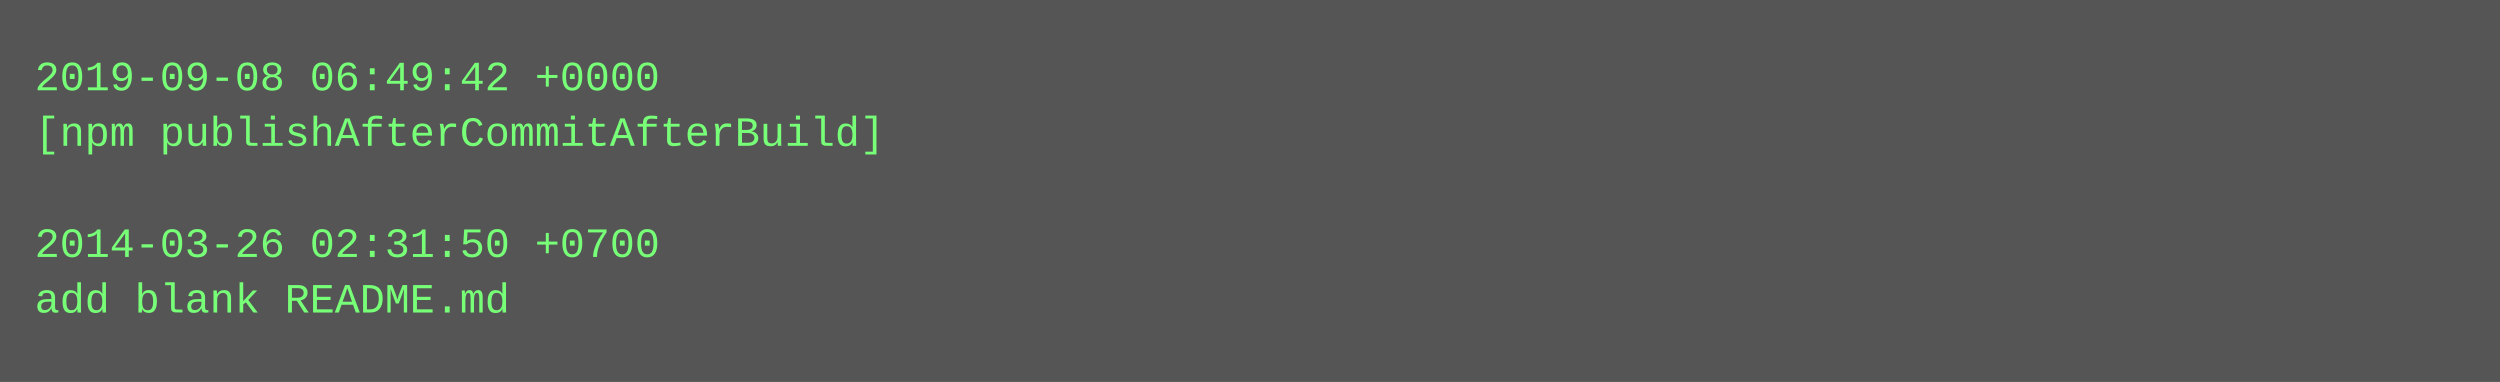
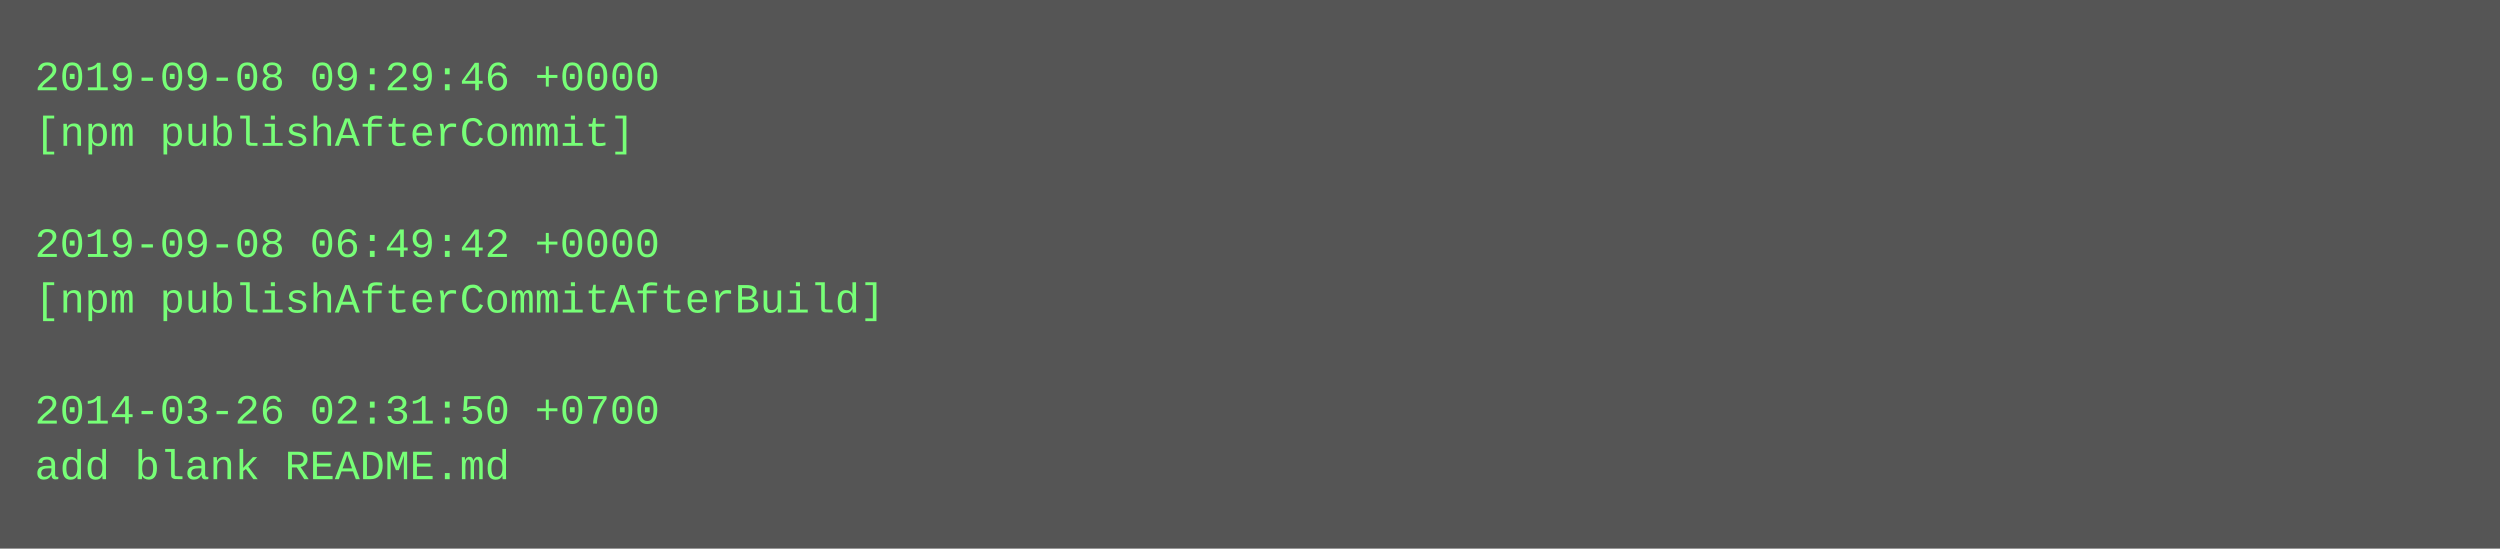
- <svg xmlns="http://www.w3.org/2000/svg" height="110" width="720">
-   <rect height="110" fill="#555" width="720" />
+ <svg xmlns="http://www.w3.org/2000/svg" height="158" width="720">
+   <rect height="158" fill="#555" width="720" />
  <text fill="#7f7" font-family="Courier New" font-size="12" xml:space="preserve">
-     <tspan x="10" y="26">2019-09-08 06:49:42 +0000</tspan>
-     <tspan x="10" y="42">[npm publishAfterCommitAfterBuild]</tspan>
+     <tspan x="10" y="26">2019-09-08 09:29:46 +0000</tspan>
+     <tspan x="10" y="42">[npm publishAfterCommit]</tspan>
    <tspan x="10" y="58" />
-     <tspan x="10" y="74">2014-03-26 02:31:50 +0700</tspan>
-     <tspan x="10" y="90">add blank README.md</tspan>
+     <tspan x="10" y="74">2019-09-08 06:49:42 +0000</tspan>
+     <tspan x="10" y="90">[npm publishAfterCommitAfterBuild]</tspan>
+     <tspan x="10" y="106" />
+     <tspan x="10" y="122">2014-03-26 02:31:50 +0700</tspan>
+     <tspan x="10" y="138">add blank README.md</tspan>
  </text>
</svg>
